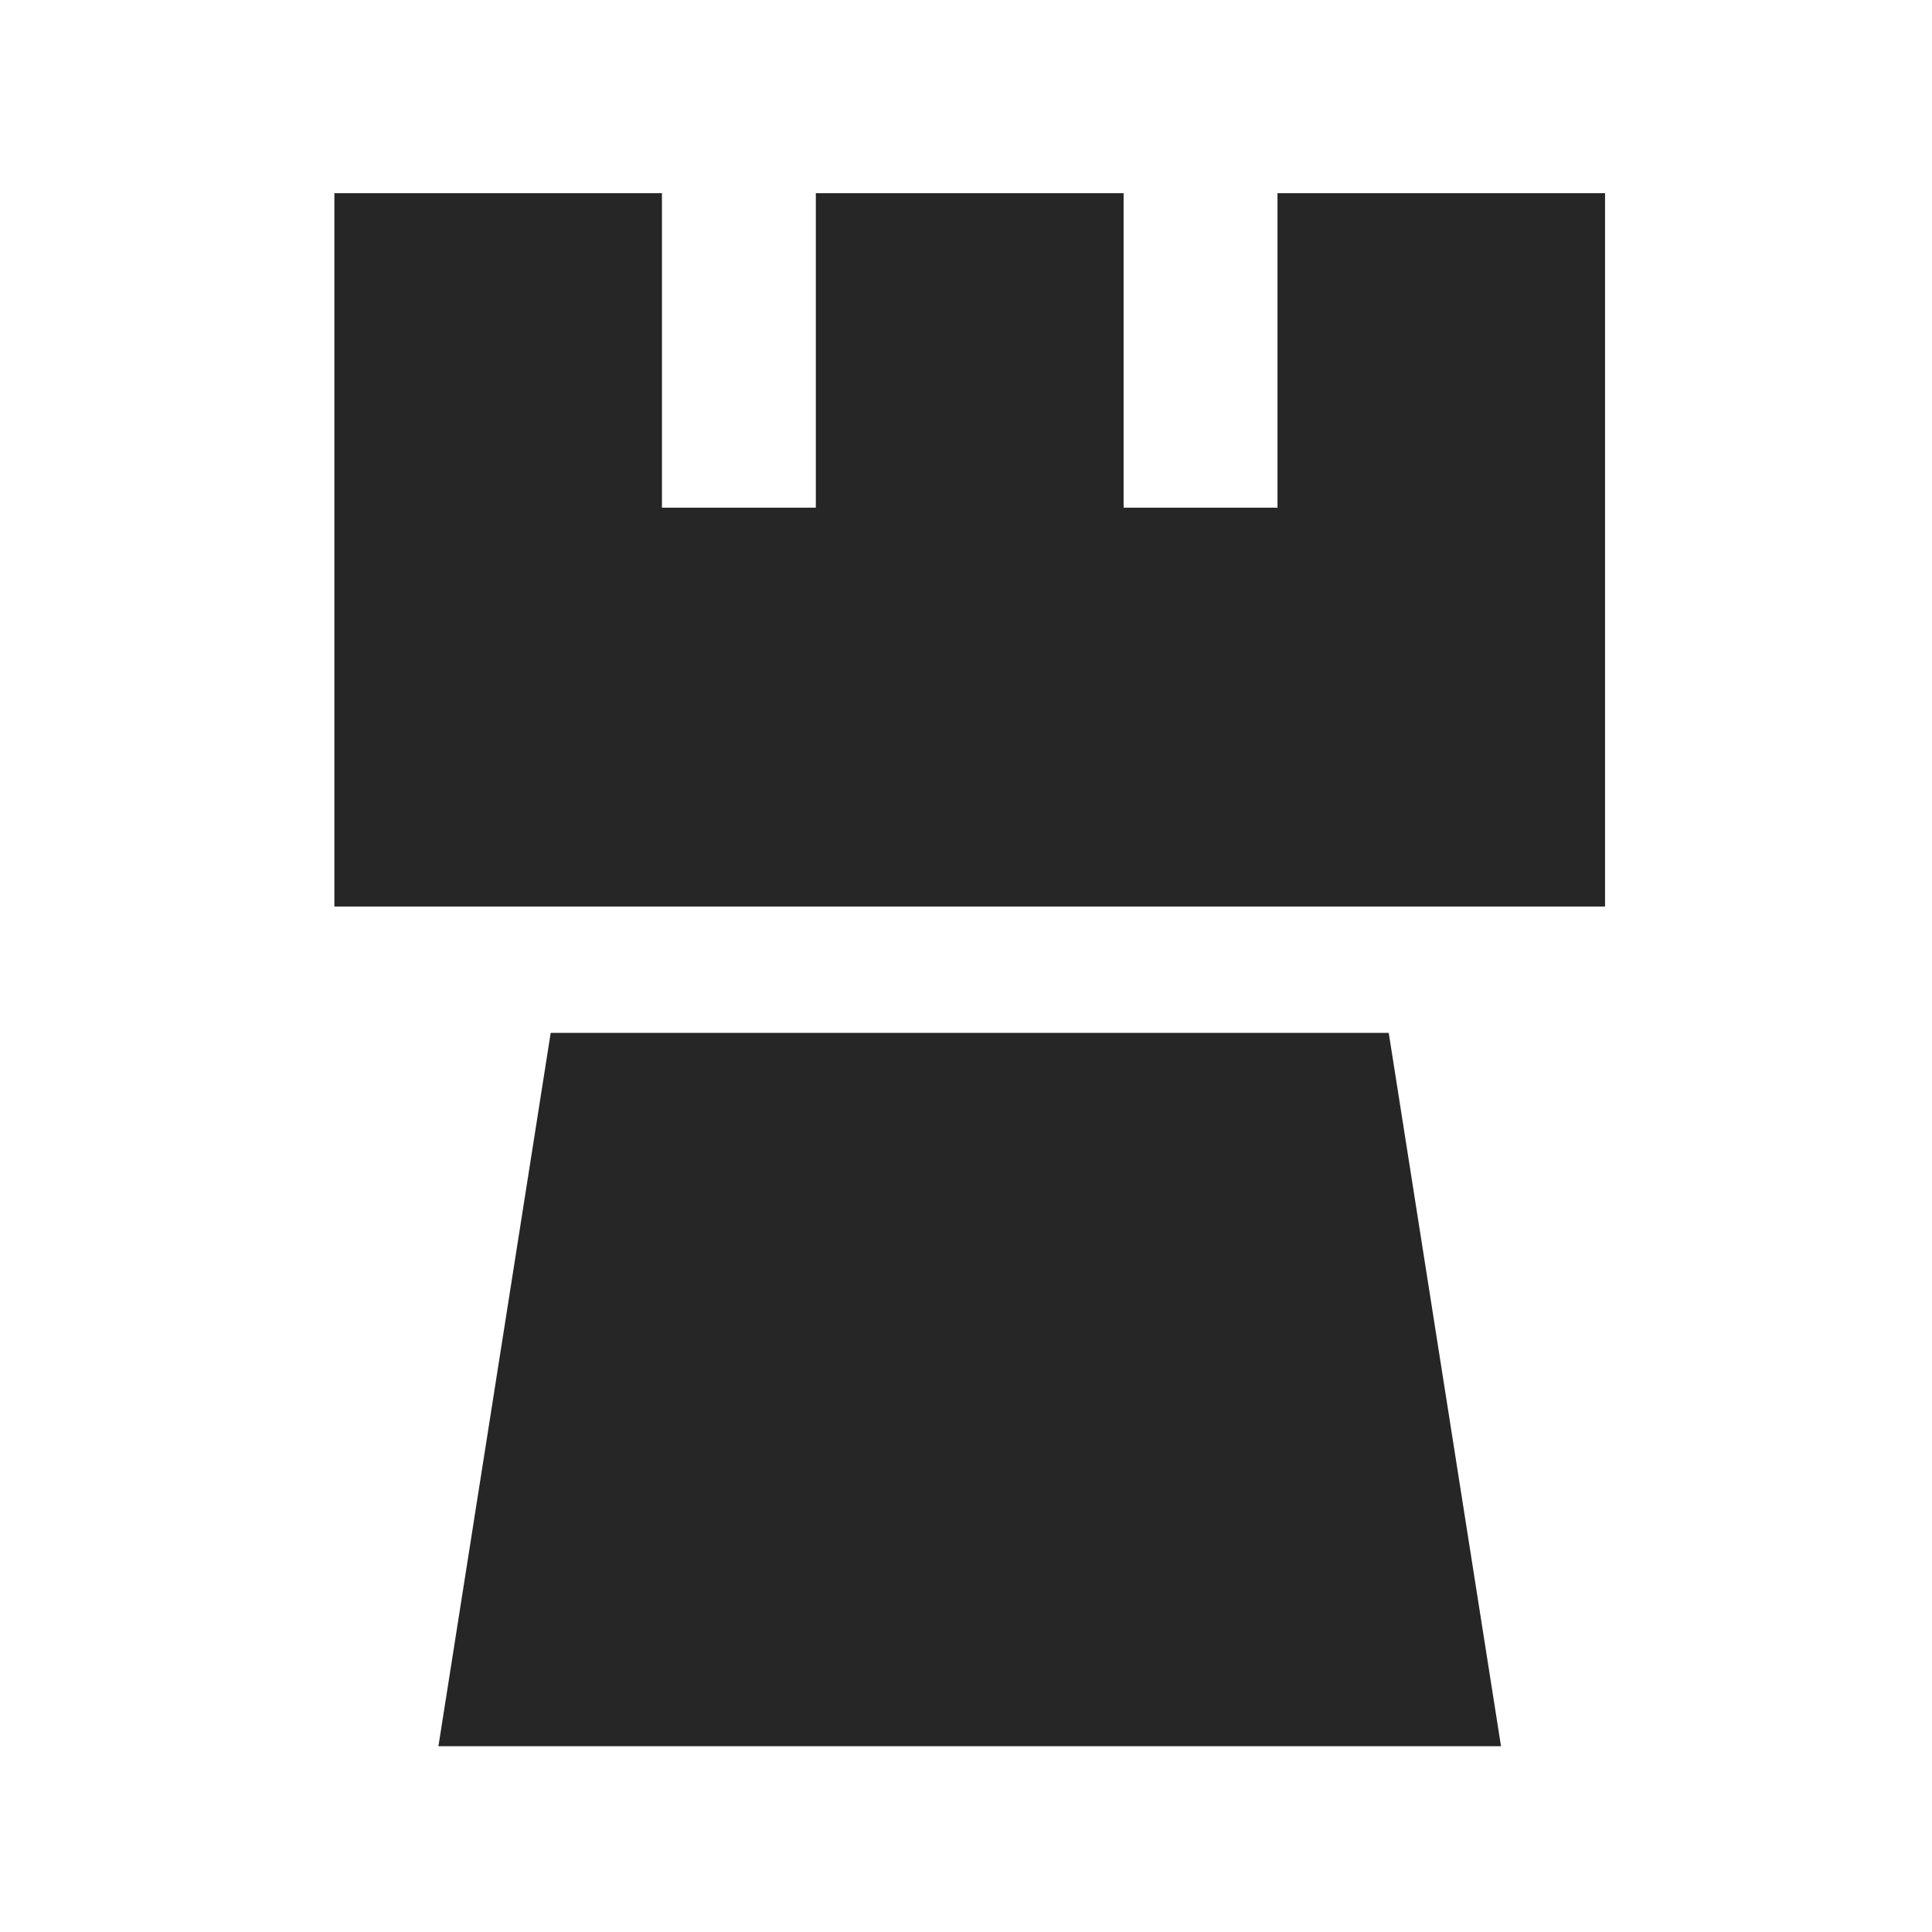
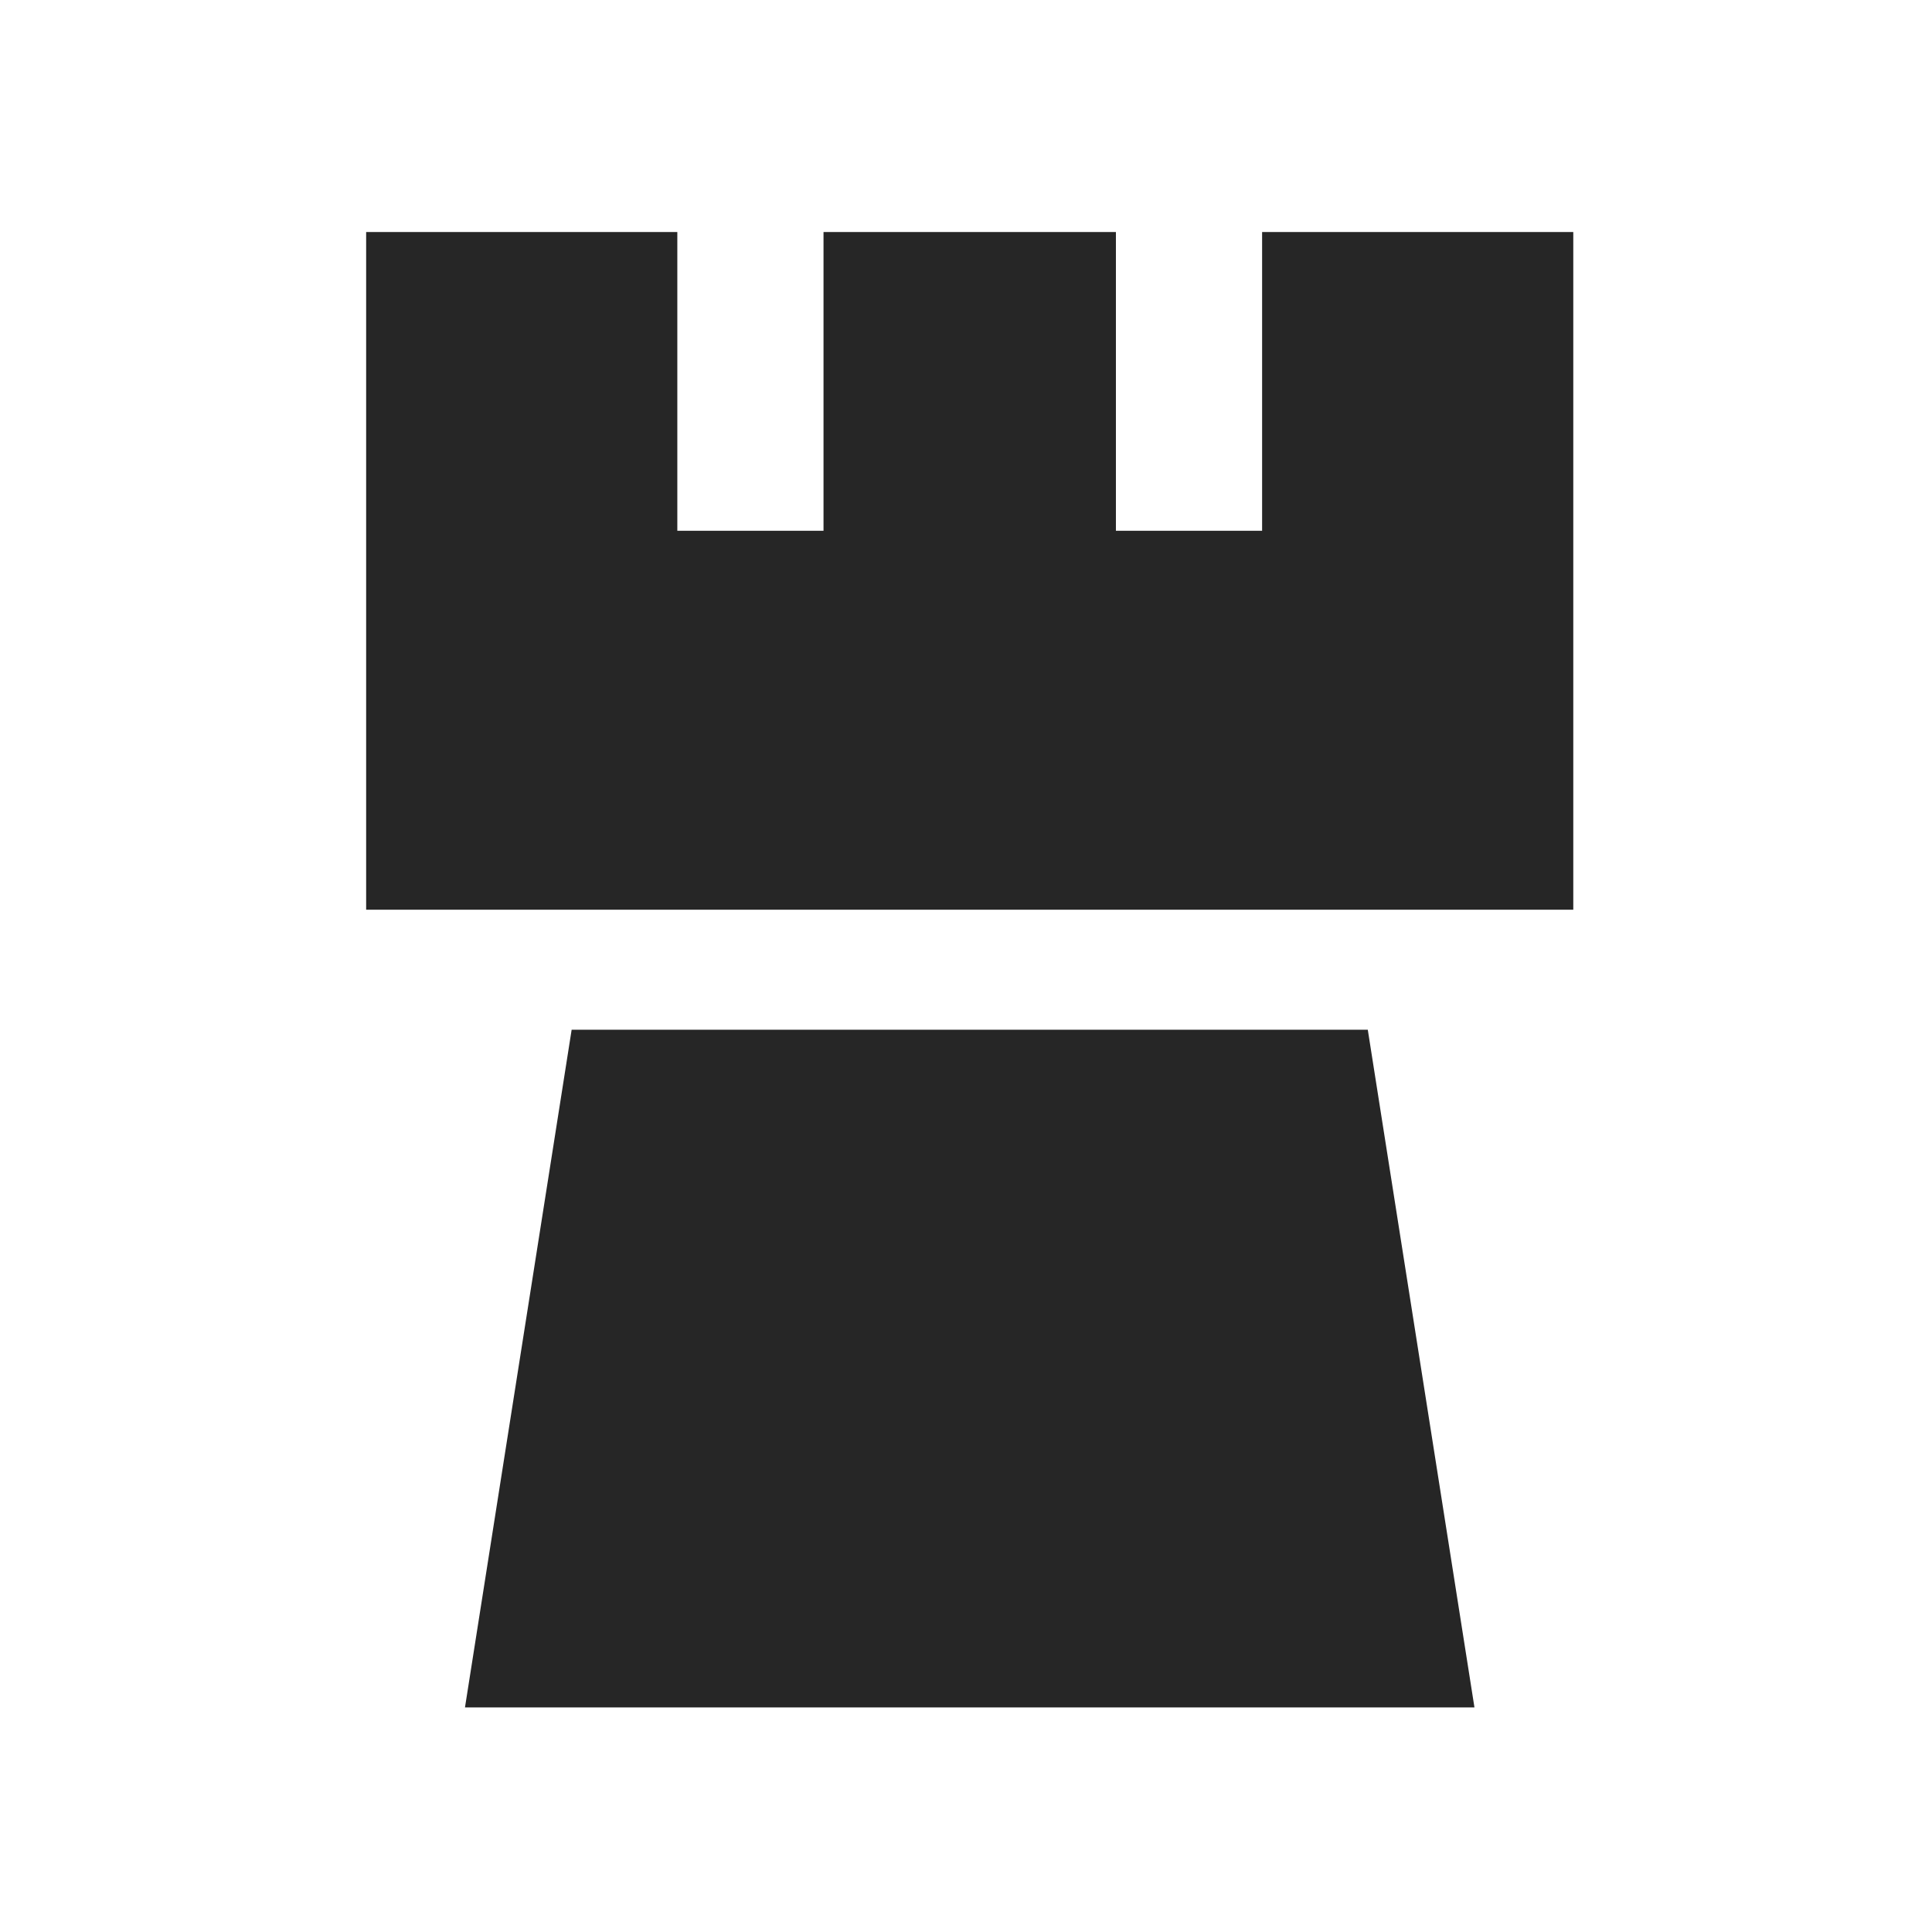
<svg xmlns="http://www.w3.org/2000/svg" width="260" height="260" xml:space="preserve" overflow="hidden" version="1.1" id="svg13">
  <defs id="defs5">
    <clipPath id="clip0">
      <rect x="1420" y="1497" width="260" height="260" id="rect2" />
    </clipPath>
  </defs>
-   <g clip-path="url(#clip0)" transform="translate(-1420,-1497)" id="g11">
+   <g clip-path="url(#clip0)" transform="matrix(0.95,0,0,0.95,-1342.475,-1415.625)" id="g11">
    <path d="m 1479,1732 15.11,-96 h 112.78 l 15.11,96 z" fill="#262626" fill-rule="evenodd" id="path7" />
    <path d="m 1465,1523 h 44.08 v 42.32 h 20.71 V 1523 h 41.42 v 42.32 h 20.71 V 1523 H 1636 v 96 h -171 z" fill="#262626" fill-rule="evenodd" id="path9" />
  </g>
</svg>
